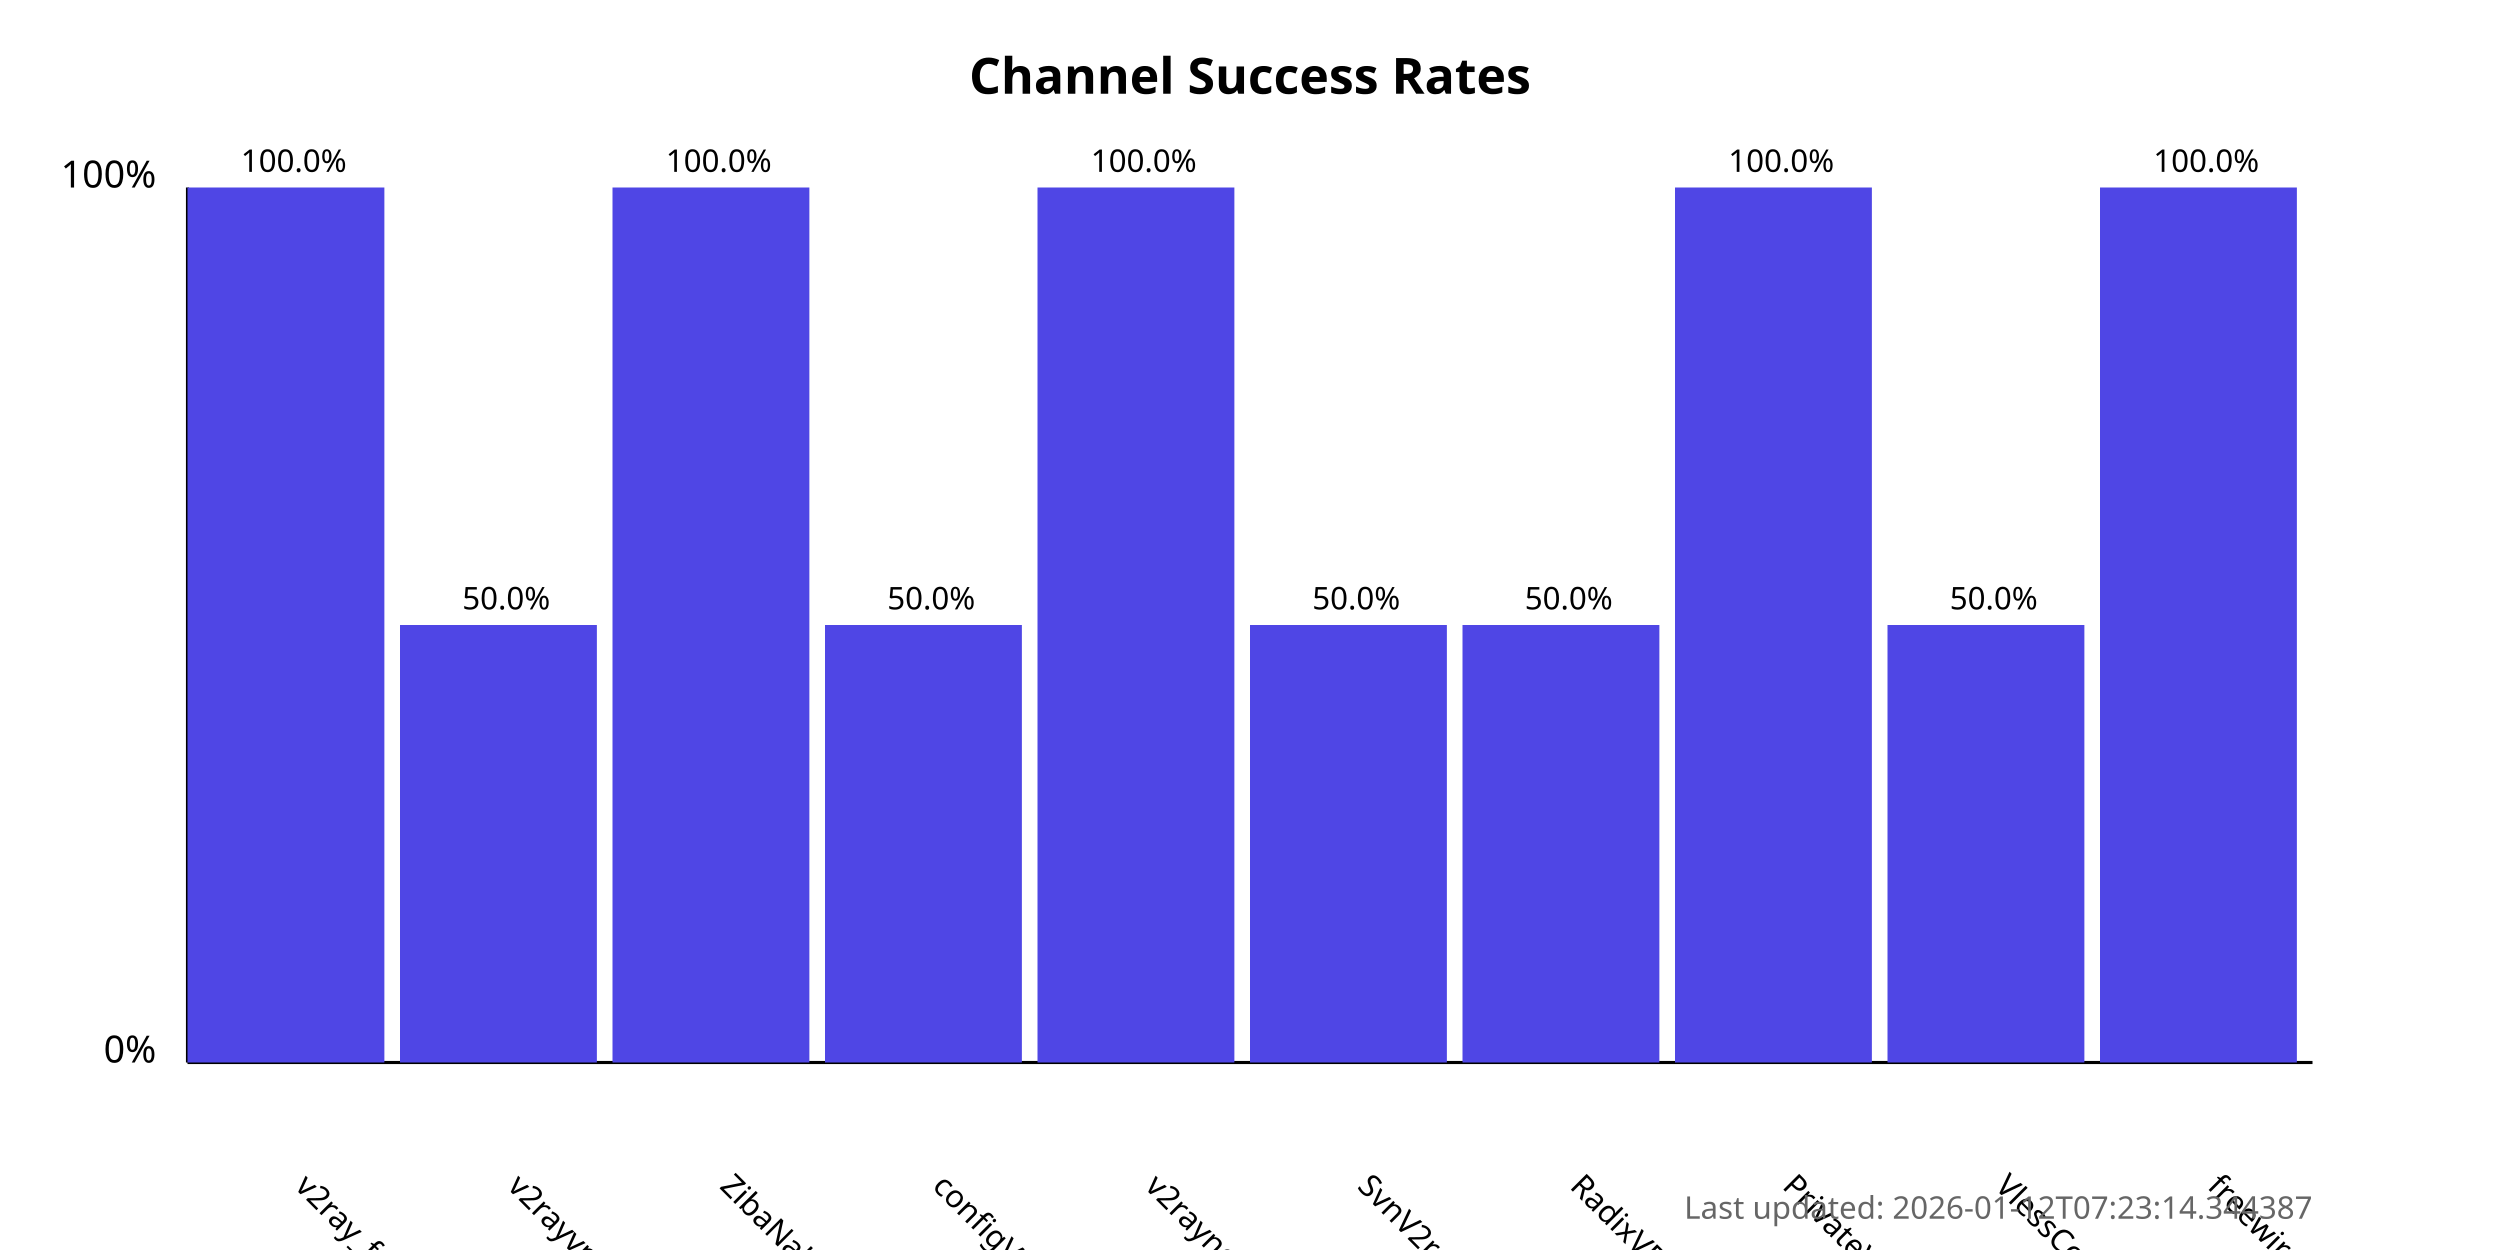
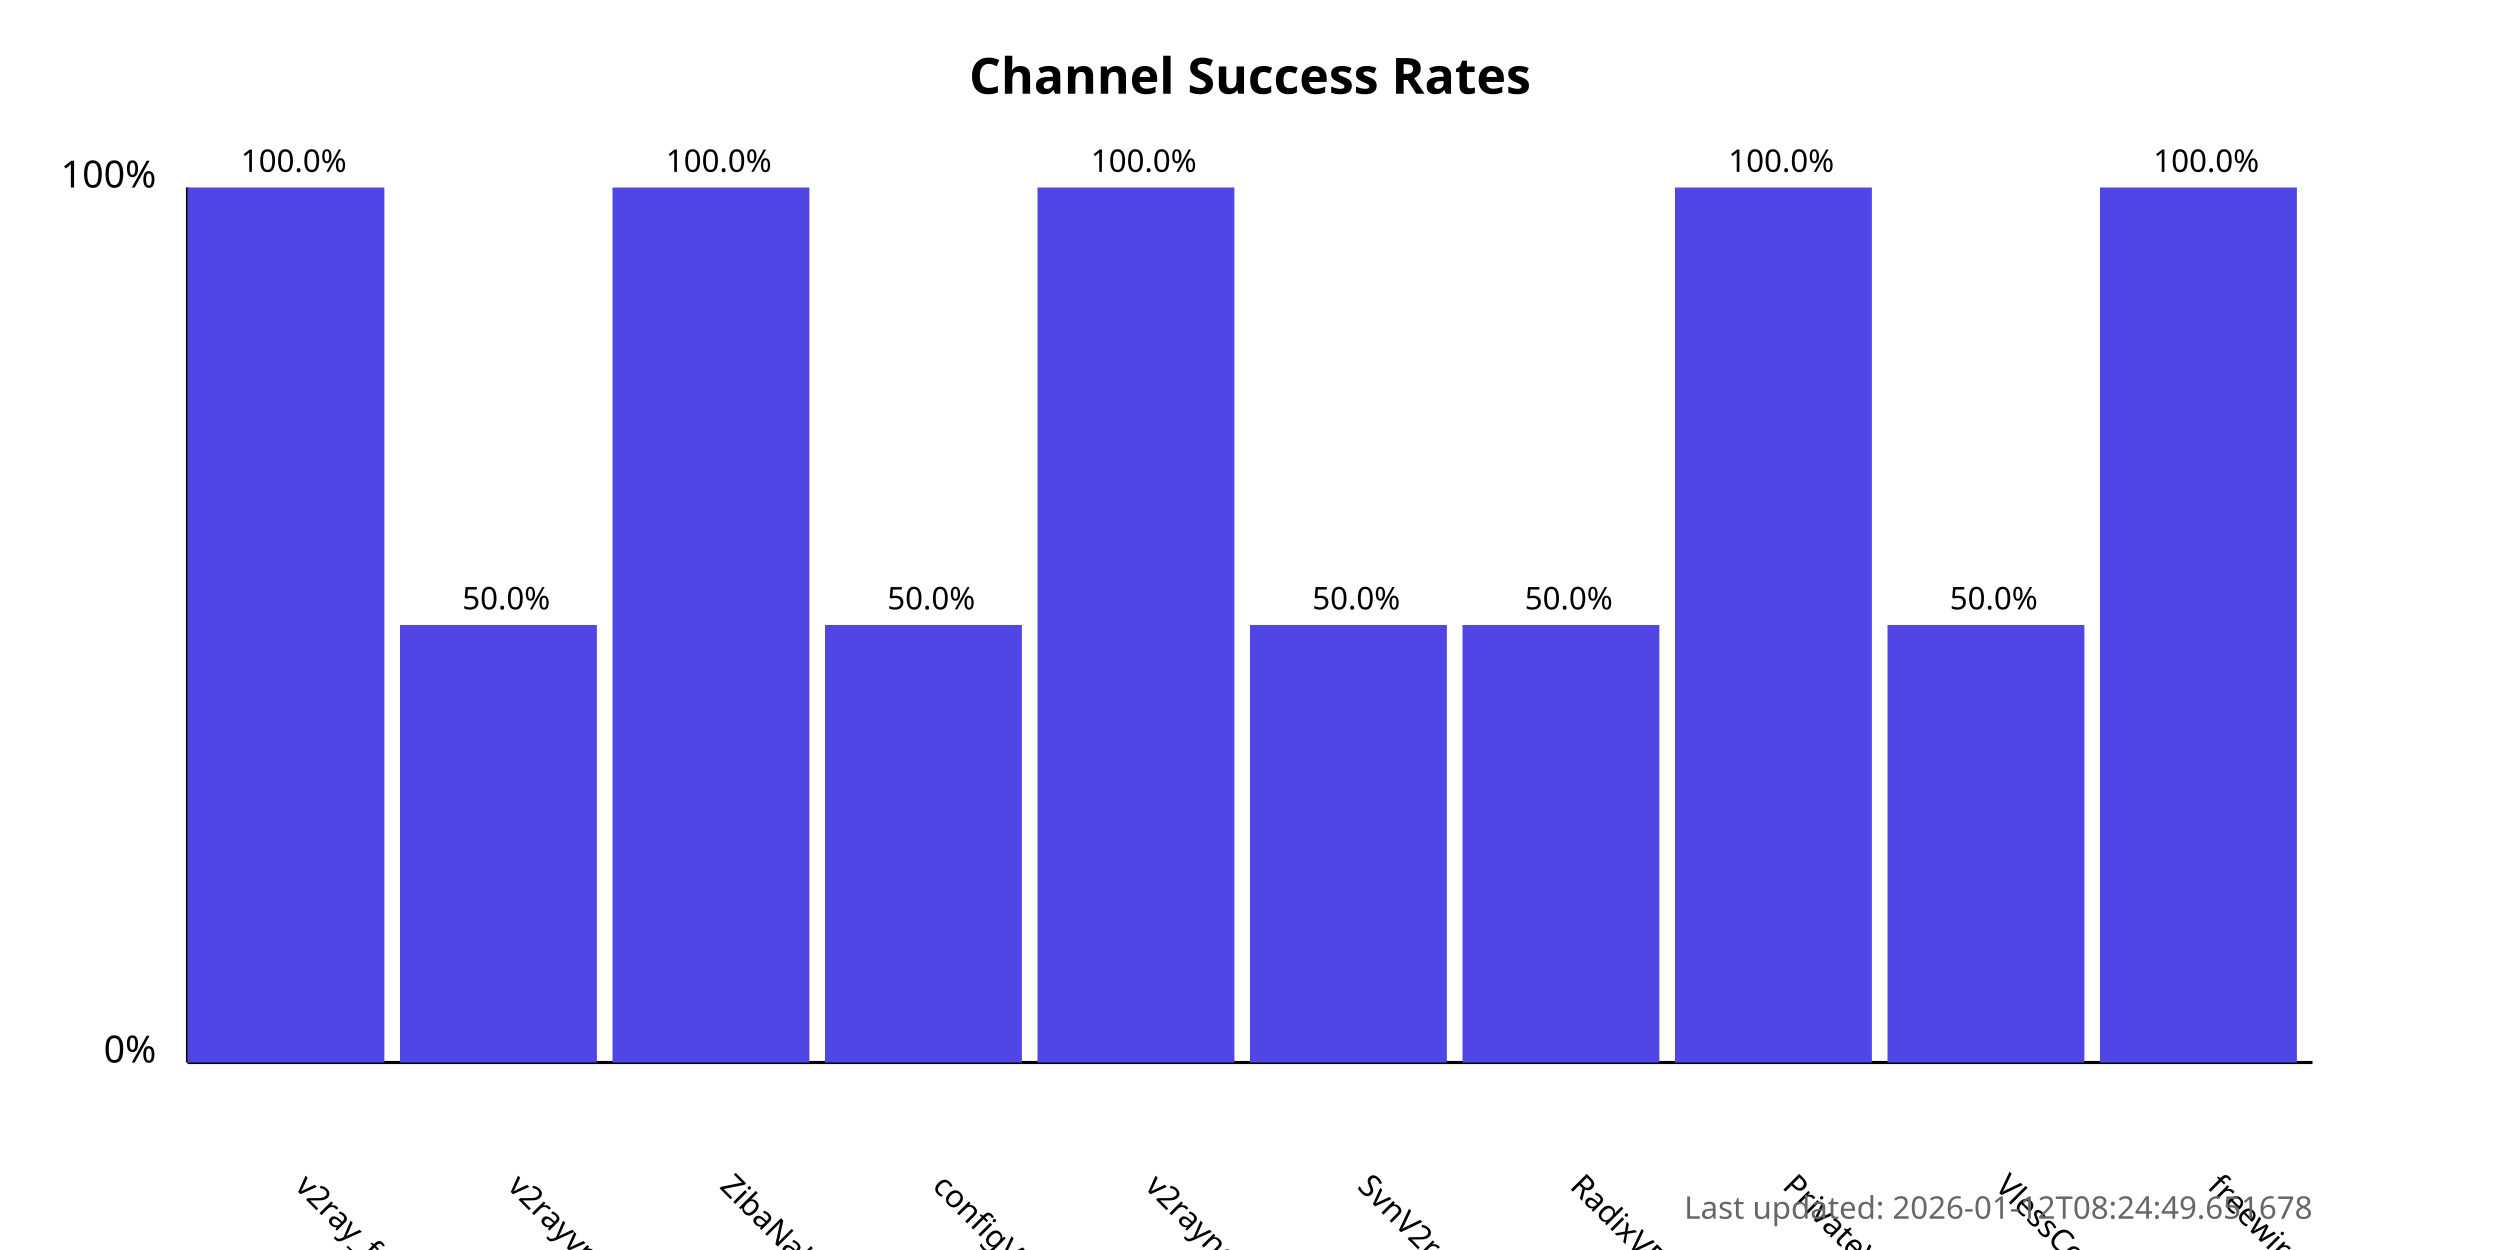
<svg xmlns="http://www.w3.org/2000/svg" width="800" height="400">
  <style>
            .chart-title { font: bold 16px sans-serif; }
            .axis-label { font: 12px sans-serif; }
            .tick-label { font: 10px sans-serif; }
            .bar { fill: #4f46e5; }
            .bar:hover { fill: #6366f1; }
            .timestamp { font: 10px sans-serif; fill: #666; }
        </style>
  <text x="400.0" y="30" text-anchor="middle" class="chart-title">
            Channel Success Rates
        </text>
  <line x1="60" y1="340" x2="60" y2="60" stroke="black" stroke-width="1" />
  <line x1="60" y1="340" x2="740" y2="340" stroke="black" stroke-width="1" />
  <text x="50" y="340" text-anchor="end" class="axis-label">0%</text>
  <text x="50" y="60" text-anchor="end" class="axis-label">100%</text>
  <g>
    <rect x="60" y="60.0" width="63.0" height="280.0" class="bar" />
    <text x="94.0" y="380" transform="rotate(45, 94.0, 380)" text-anchor="start" class="tick-label">
                v2ray_free_conf
            </text>
    <text x="94.0" y="55.0" text-anchor="middle" class="tick-label">
                100.0%
            </text>
  </g>
  <g>
    <rect x="128.0" y="200.0" width="63.0" height="140.0" class="bar" />
    <text x="162.0" y="380" transform="rotate(45, 162.0, 380)" text-anchor="start" class="tick-label">
                v2rayvpno
            </text>
    <text x="162.0" y="195.0" text-anchor="middle" class="tick-label">
                50.0%
            </text>
  </g>
  <g>
    <rect x="196.0" y="60.0" width="63.0" height="280.0" class="bar" />
    <text x="230.0" y="380" transform="rotate(45, 230.0, 380)" text-anchor="start" class="tick-label">
                ZibaNabz
            </text>
    <text x="230.0" y="55.0" text-anchor="middle" class="tick-label">
                100.0%
            </text>
  </g>
  <g>
    <rect x="264.0" y="200.0" width="63.0" height="140.0" class="bar" />
    <text x="298.0" y="380" transform="rotate(45, 298.0, 380)" text-anchor="start" class="tick-label">
                configV2rayForFree
            </text>
    <text x="298.0" y="195.0" text-anchor="middle" class="tick-label">
                50.0%
            </text>
  </g>
  <g>
    <rect x="332.0" y="60.0" width="63.0" height="280.0" class="bar" />
    <text x="366.0" y="380" transform="rotate(45, 366.0, 380)" text-anchor="start" class="tick-label">
                v2rayngvpn
            </text>
    <text x="366.0" y="55.0" text-anchor="middle" class="tick-label">
                100.0%
            </text>
  </g>
  <g>
    <rect x="400.0" y="200.0" width="63.0" height="140.0" class="bar" />
    <text x="434.0" y="380" transform="rotate(45, 434.0, 380)" text-anchor="start" class="tick-label">
                SvnV2ray
            </text>
    <text x="434.0" y="195.0" text-anchor="middle" class="tick-label">
                50.0%
            </text>
  </g>
  <g>
    <rect x="468.0" y="200.0" width="63.0" height="140.0" class="bar" />
    <text x="502.0" y="380" transform="rotate(45, 502.0, 380)" text-anchor="start" class="tick-label">
                RadixVPN
            </text>
    <text x="502.0" y="195.0" text-anchor="middle" class="tick-label">
                50.0%
            </text>
  </g>
  <g>
    <rect x="536.0" y="60.0" width="63.0" height="280.0" class="bar" />
    <text x="570.0" y="380" transform="rotate(45, 570.0, 380)" text-anchor="start" class="tick-label">
                PrivateVPNs
            </text>
    <text x="570.0" y="55.0" text-anchor="middle" class="tick-label">
                100.0%
            </text>
  </g>
  <g>
    <rect x="604.0" y="200.0" width="63.0" height="140.0" class="bar" />
    <text x="638.0" y="380" transform="rotate(45, 638.0, 380)" text-anchor="start" class="tick-label">
                VlessConfig
            </text>
    <text x="638.0" y="195.0" text-anchor="middle" class="tick-label">
                50.0%
            </text>
  </g>
  <g>
    <rect x="672.0" y="60.0" width="63.0" height="280.0" class="bar" />
    <text x="706.0" y="380" transform="rotate(45, 706.0, 380)" text-anchor="start" class="tick-label">
                freewireguard
            </text>
    <text x="706.0" y="55.0" text-anchor="middle" class="tick-label">
                100.0%
            </text>
  </g>
  <text x="740" y="390" text-anchor="end" class="timestamp">
-             Last updated: 2026-01-12T07:23:14.344387
+             Last updated: 2026-01-12T08:24:49.651678
        </text>
</svg>
